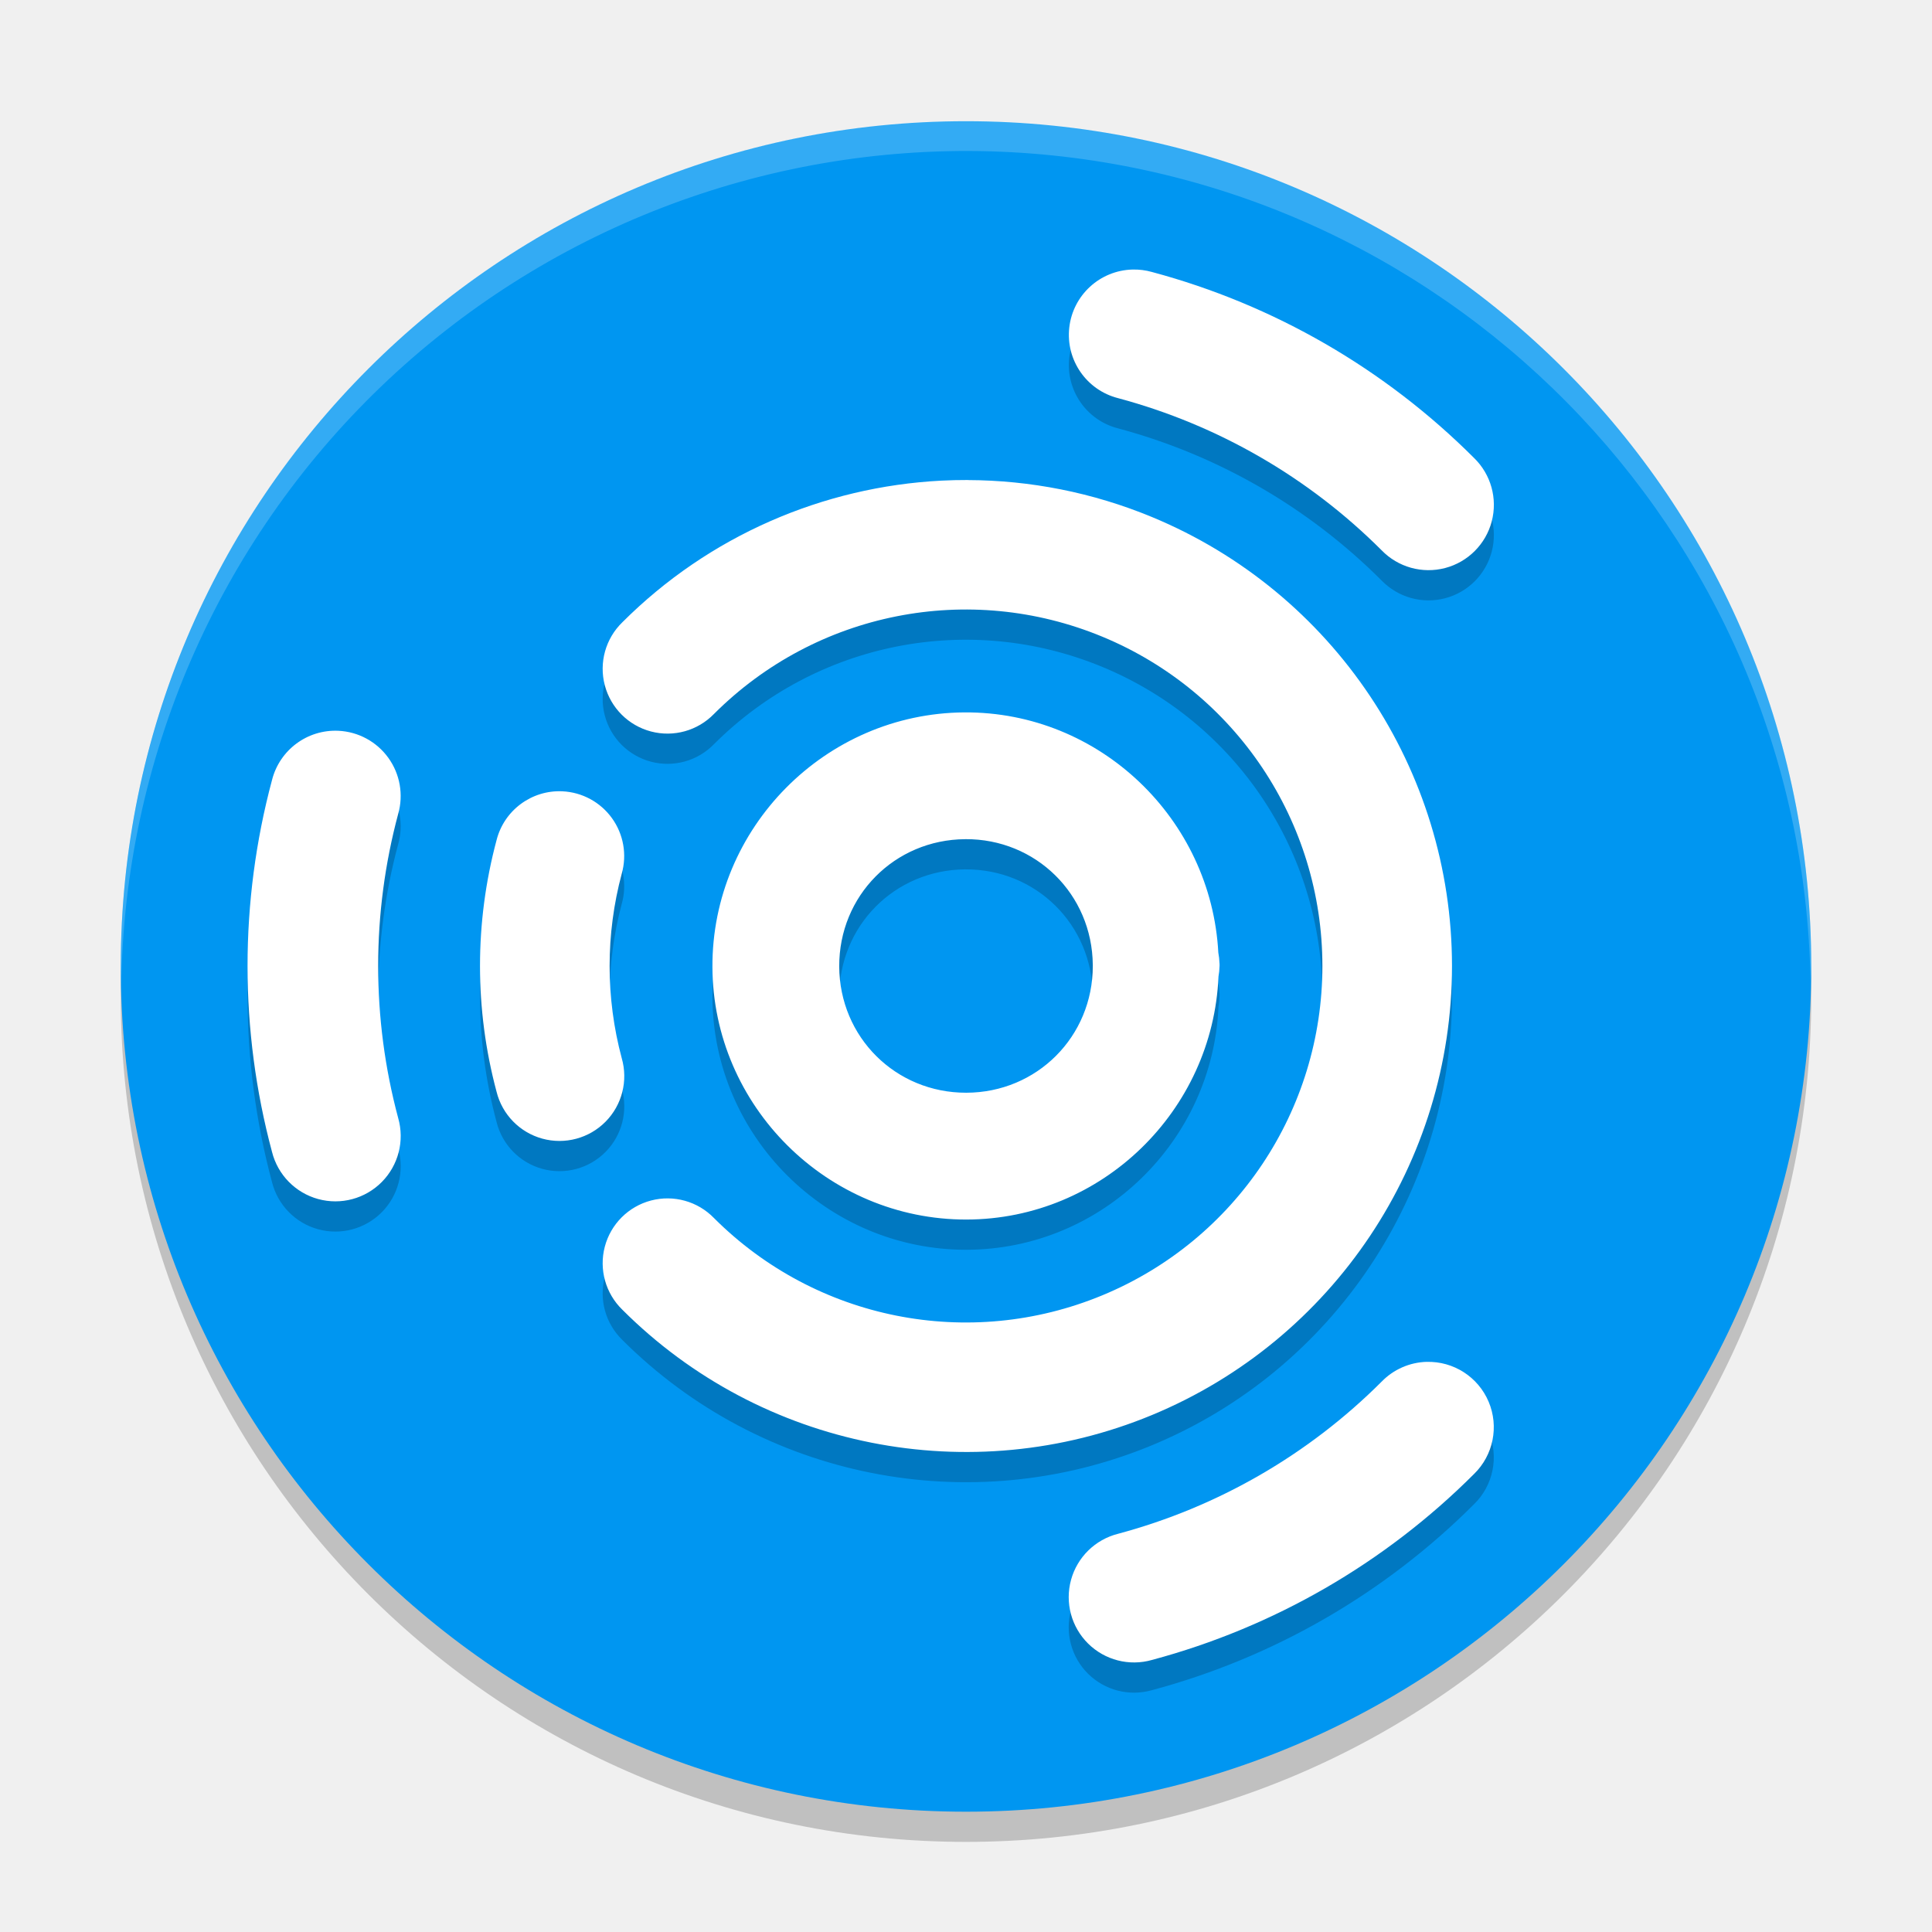
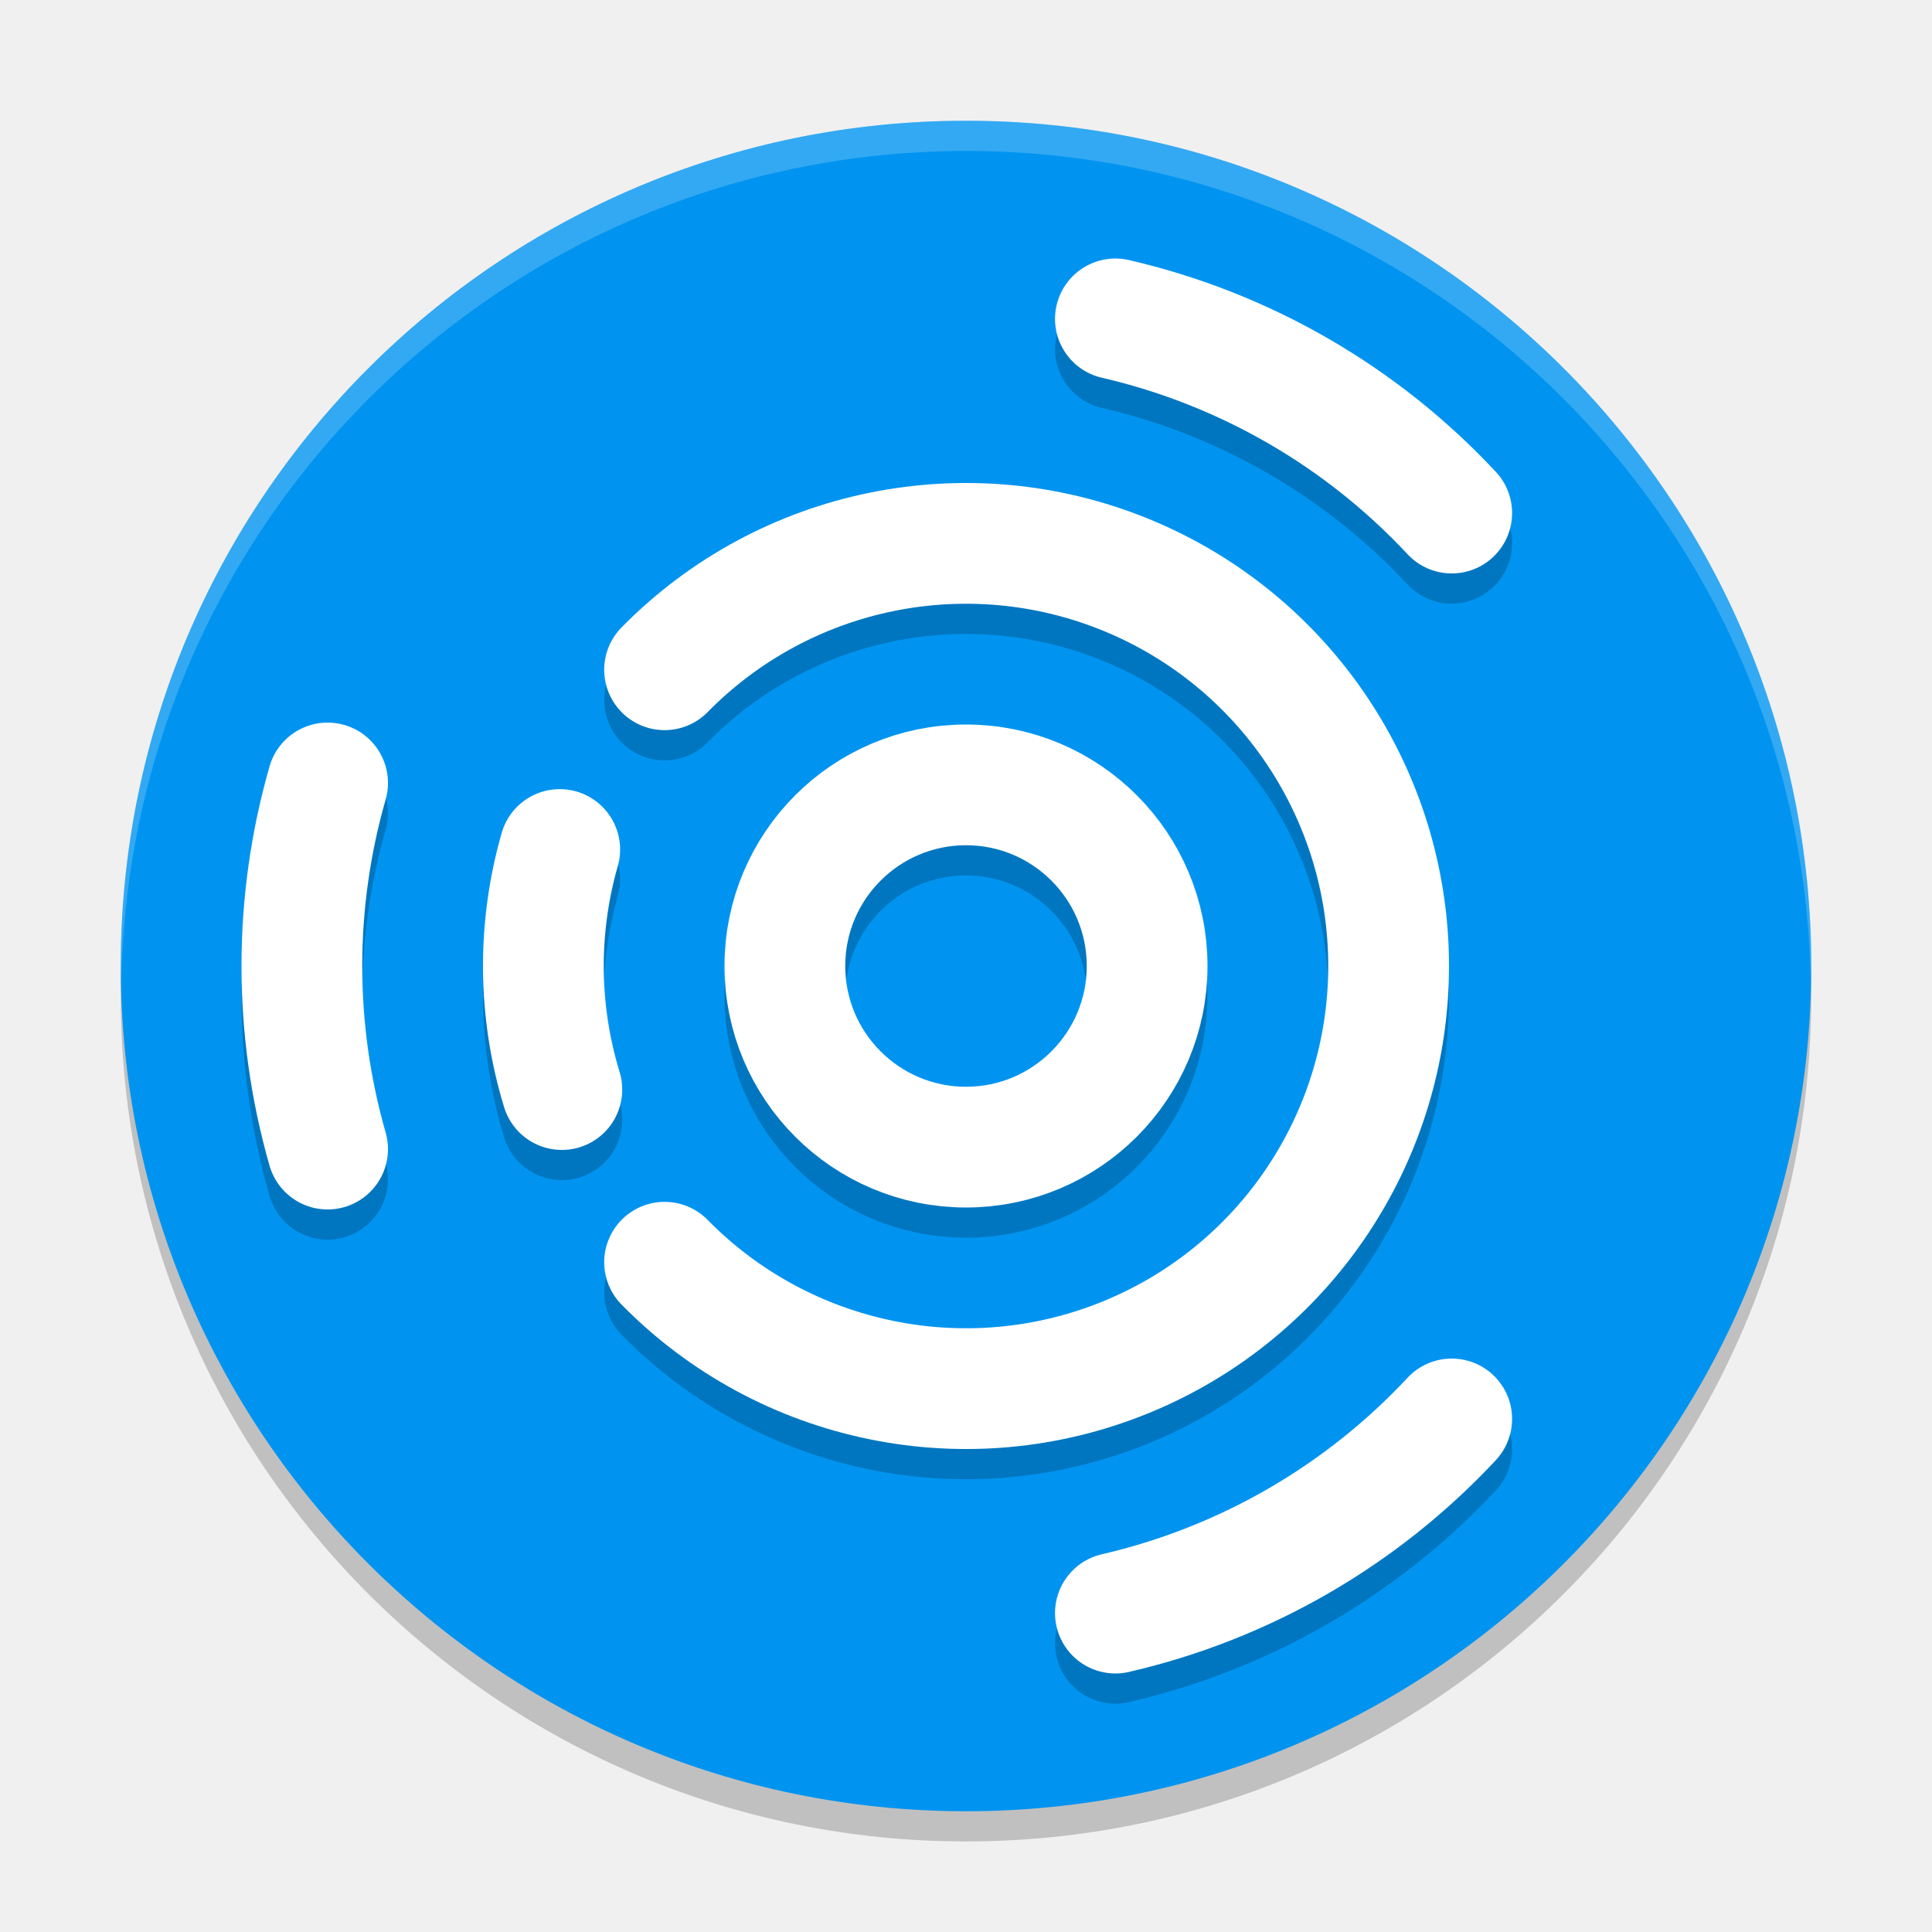
<svg xmlns="http://www.w3.org/2000/svg" width="64" height="64" version="1.1">
-   <path d="m60 33.015a28 28 0 0 1-56 0 28 28 0 1 1 56 0z" style="opacity:.2" />
-   <path d="m60 32.015a28 28 0 0 1-56 0 28 28 0 1 1 56 0z" style="fill:#0096f1" />
-   <path d="m37.518 9.93a2.164 2.164 0 0 0-0.478 4.261c3.302 0.885 6.312 2.623 8.729 5.04a2.164 2.164 0 1 0 3.06-3.06c-2.954-2.954-6.634-5.079-10.669-6.16a2.164 2.164 0 0 0-0.642-0.081zm-5.457 6.972c-0.294-9.52e-4 -0.587 0.006-0.88 0.021-3.903 0.201-7.691 1.818-10.566 4.693a2.147 2.147 0 1 0 3.036 3.036c3.381-3.381 8.449-4.389 12.867-2.559 4.418 1.83 7.288 6.126 7.288 10.908 0 4.782-2.871 9.078-7.288 10.908-4.417 1.83-9.486 0.822-12.867-2.559a2.147 2.147 0 1 0-3.036 3.036c4.6 4.6 11.535 5.98 17.545 3.49 6.01-2.49 9.939-8.369 9.939-14.874 0-6.506-3.928-12.385-9.939-14.874-1.972-0.817-4.044-1.217-6.1-1.224zm-0.114 7.698c-4.608 0.029-8.367 3.827-8.347 8.435 0.019 4.608 3.81 8.375 8.417 8.365 4.489-0.009 8.159-3.607 8.347-8.052a2.1 2.1 0 0 0 0.034-0.333c1.4e-5 -5e-3 0.002-0.01 0.002-0.015a2.1 2.1 0 0 0-0.001-0.028 2.1 2.1 0 0 0 5.6e-4 -0.042c-7.8e-5 -0.009-0.003-0.018-0.003-0.027a2.1 2.1 0 0 0-0.038-0.342c-0.236-4.433-3.93-7.989-8.411-7.961zm-20.737 0.609a2.164 2.164 0 0 0-2.199 1.631c-1.081 4.035-1.081 8.285 0 12.32a2.164 2.164 0 1 0 4.18-1.12c-0.885-3.302-0.885-6.778 0-10.08a2.164 2.164 0 0 0-1.981-2.751zm7.421 2.005a2.147 2.147 0 0 0-2.182 1.618c-0.731 2.73-0.731 5.605 0 8.334a2.147 2.147 0 1 0 4.147-1.111c-0.536-2.002-0.536-4.11 0-6.112a2.147 2.147 0 0 0-1.965-2.729zm13.343 1.585c2.341-0.015 4.206 1.824 4.226 4.165a2.1 2.1 0 0 0 0.001 0.019 2.1 2.1 0 0 0-5.6e-4 0.016c0 2.341-1.85 4.195-4.191 4.2-2.341 5e-3 -4.199-1.842-4.209-4.182-0.01-2.341 1.833-4.203 4.174-4.218zm15.283 17.315a2.164 2.164 0 0 0-1.488 0.655c-2.417 2.417-5.427 4.155-8.729 5.04a2.164 2.164 0 1 0 1.12 4.18c4.035-1.081 7.715-3.206 10.669-6.16a2.164 2.164 0 0 0-1.572-3.714z" style="opacity:.2" />
-   <path d="m37.518 8.929a2.164 2.164 0 0 0-0.478 4.261c3.302 0.885 6.312 2.623 8.729 5.04a2.164 2.164 0 1 0 3.06-3.06c-2.954-2.954-6.634-5.079-10.669-6.16a2.164 2.164 0 0 0-0.642-0.081zm-5.457 6.972c-0.294-9.52e-4 -0.587 0.006-0.88 0.021-3.903 0.201-7.691 1.818-10.566 4.693a2.147 2.147 0 1 0 3.036 3.036c3.381-3.381 8.449-4.389 12.867-2.559 4.418 1.83 7.288 6.126 7.288 10.908 0 4.782-2.871 9.078-7.288 10.908-4.417 1.83-9.486 0.822-12.867-2.559a2.147 2.147 0 1 0-3.036 3.036c4.6 4.6 11.535 5.98 17.545 3.49 6.01-2.49 9.939-8.369 9.939-14.874 0-6.506-3.928-12.385-9.939-14.874-1.972-0.817-4.044-1.217-6.1-1.224zm-0.114 7.698c-4.608 0.029-8.367 3.827-8.347 8.435 0.019 4.608 3.81 8.375 8.417 8.365 4.489-0.009 8.159-3.607 8.347-8.052a2.1 2.1 0 0 0 0.034-0.333c1.4e-5 -5e-3 0.002-0.01 0.002-0.015a2.1 2.1 0 0 0-0.001-0.028 2.1 2.1 0 0 0 5.6e-4 -0.042c-7.8e-5 -0.009-0.003-0.018-0.003-0.027a2.1 2.1 0 0 0-0.038-0.342c-0.236-4.433-3.93-7.989-8.411-7.961zm-20.737 0.609a2.164 2.164 0 0 0-2.199 1.631c-1.081 4.035-1.081 8.285 0 12.32a2.164 2.164 0 1 0 4.18-1.12c-0.885-3.302-0.885-6.778 0-10.08a2.164 2.164 0 0 0-1.981-2.751zm7.421 2.005a2.147 2.147 0 0 0-2.182 1.618c-0.731 2.73-0.731 5.605 0 8.334a2.147 2.147 0 1 0 4.147-1.111c-0.536-2.002-0.536-4.11 0-6.112a2.147 2.147 0 0 0-1.965-2.729zm13.343 1.585c2.341-0.015 4.206 1.824 4.226 4.165a2.1 2.1 0 0 0 0.001 0.019 2.1 2.1 0 0 0-5.6e-4 0.016c0 2.341-1.85 4.195-4.191 4.2-2.341 5e-3 -4.199-1.842-4.209-4.182-0.01-2.341 1.833-4.203 4.174-4.217zm15.283 17.315a2.164 2.164 0 0 0-1.488 0.655c-2.417 2.417-5.427 4.155-8.729 5.04a2.164 2.164 0 1 0 1.12 4.18c4.035-1.081 7.715-3.206 10.669-6.16a2.164 2.164 0 0 0-1.572-3.714z" style="fill:#ffffff" />
-   <path d="m32.801 4.012a28 28 0 0 0-28.801 28.004 28 28 0 0 0 0.018 0.643 28 28 0 0 1 28.783-27.646 28 28 0 0 1 27.174 27.494 28 28 0 0 0 0.025-0.49 28 28 0 0 0-27.199-28.004z" style="fill:#ffffff;opacity:.2" />
+   <circle style="opacity:0.2" cx="32" cy="33" r="28" />
+   <circle style="fill:#0094f0" cx="32" cy="32" r="28" />
+   <g style="opacity:0.2;fill:none;stroke:#000000;stroke-width:4;stroke-linecap:round" transform="translate(0,1.0003)">
+     <circle cx="32" cy="32" r="6" />
+     <path d="M 22.015,22.187 A 14,14 0 0 1 37.301,19.043 14,14 0 0 1 46,32 14,14 0 0 1 37.301,44.958 14,14 0 0 1 22.015,41.813" />
+     <path d="M 10.852,38.065 A 22,22 0 0 1 10.852,25.937" />
+     <path d="M 36.949,10.564 A 22,22 0 0 1 48.09,16.996" />
+     <path d="M 48.09,47.004 A 22,22 0 0 1 36.949,53.436" />
+     <path d="M 18.612,36.093 A 14,14 0 0 1 18.542,28.142" />
+   </g>
+   <g style="fill:none;stroke:#ffffff;stroke-width:4;stroke-linecap:round">
+     <circle cx="32" cy="32" r="6" />
+     <path d="M 22.015,22.187 A 14,14 0 0 1 37.301,19.043 14,14 0 0 1 46,32 14,14 0 0 1 37.301,44.958 14,14 0 0 1 22.015,41.813" />
+     <path d="M 10.852,38.065 A 22,22 0 0 1 10.852,25.937" />
+     <path d="M 36.949,10.564 A 22,22 0 0 1 48.09,16.996" />
+     <path d="M 48.09,47.004 A 22,22 0 0 1 36.949,53.436" />
+     <path d="M 18.612,36.093 A 14,14 0 0 1 18.542,28.141" />
+   </g>
+   <path style="opacity:0.2;fill:#ffffff" d="M 32 4 A 28 28 0 0 0 4 32 A 28 28 0 0 0 4.021 32.586 A 28 28 0 0 1 32 5 A 28 28 0 0 1 59.979 32.414 A 28 28 0 0 0 60 32 A 28 28 0 0 0 32 4 z" />
</svg>
